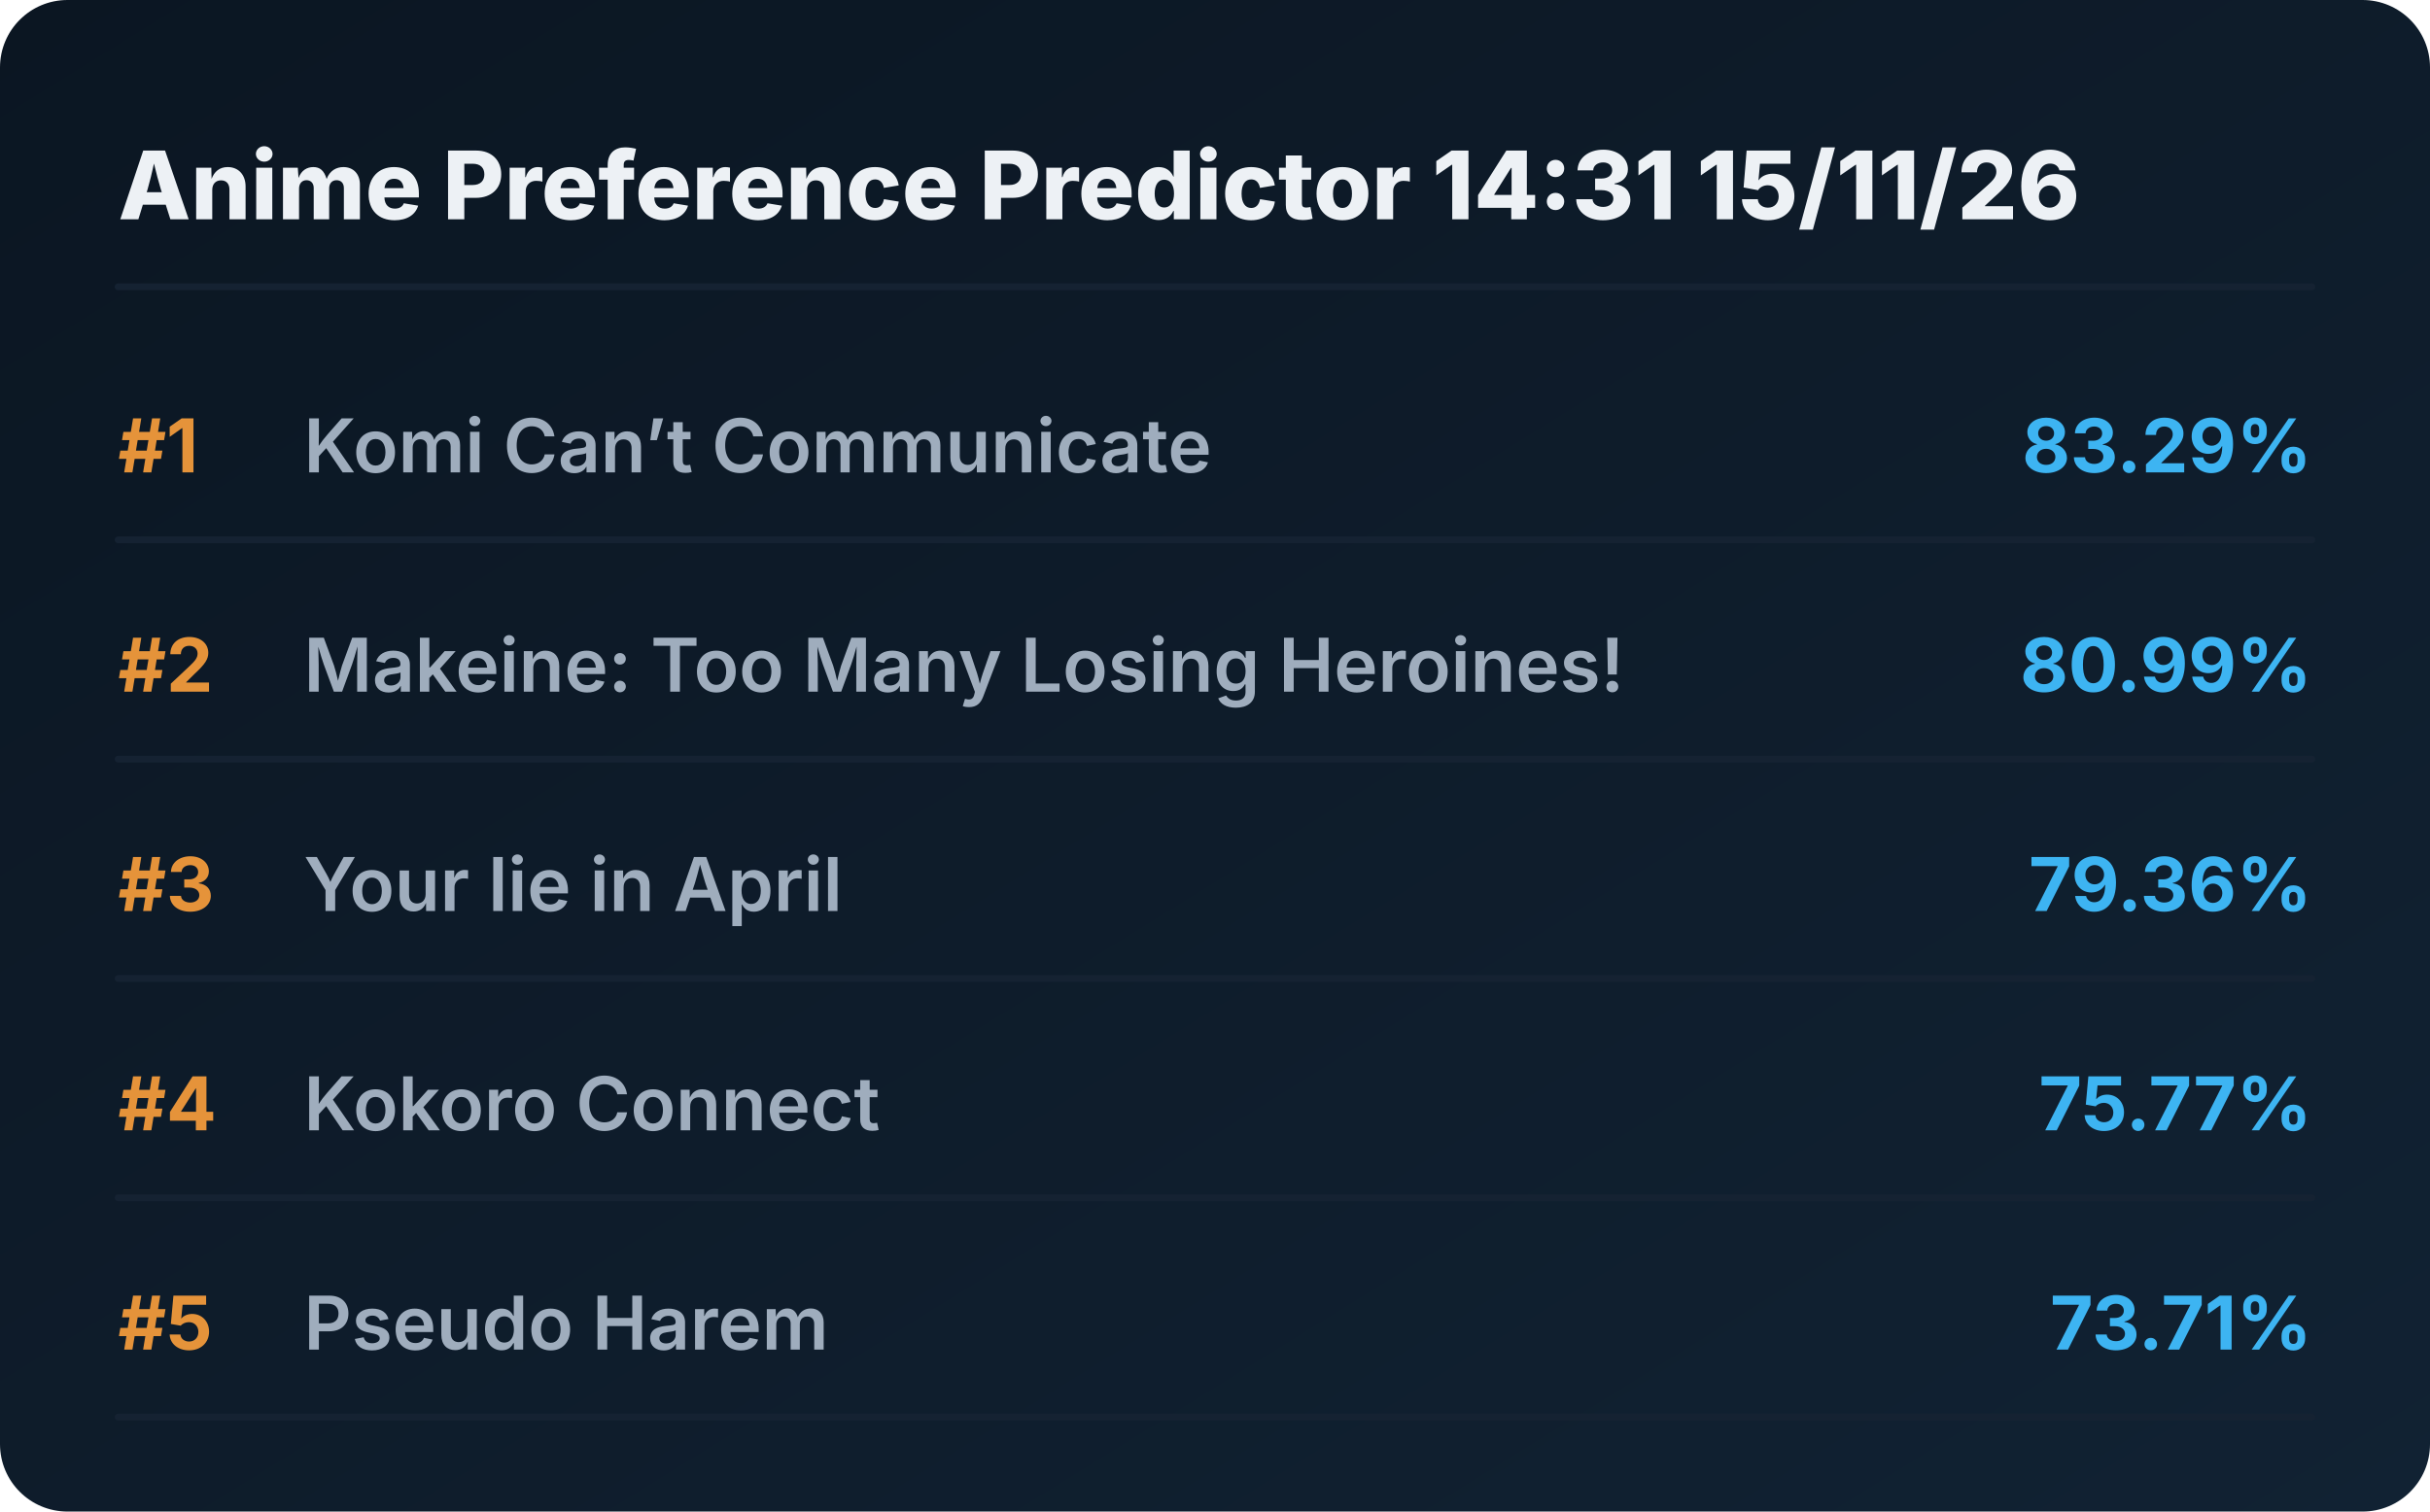
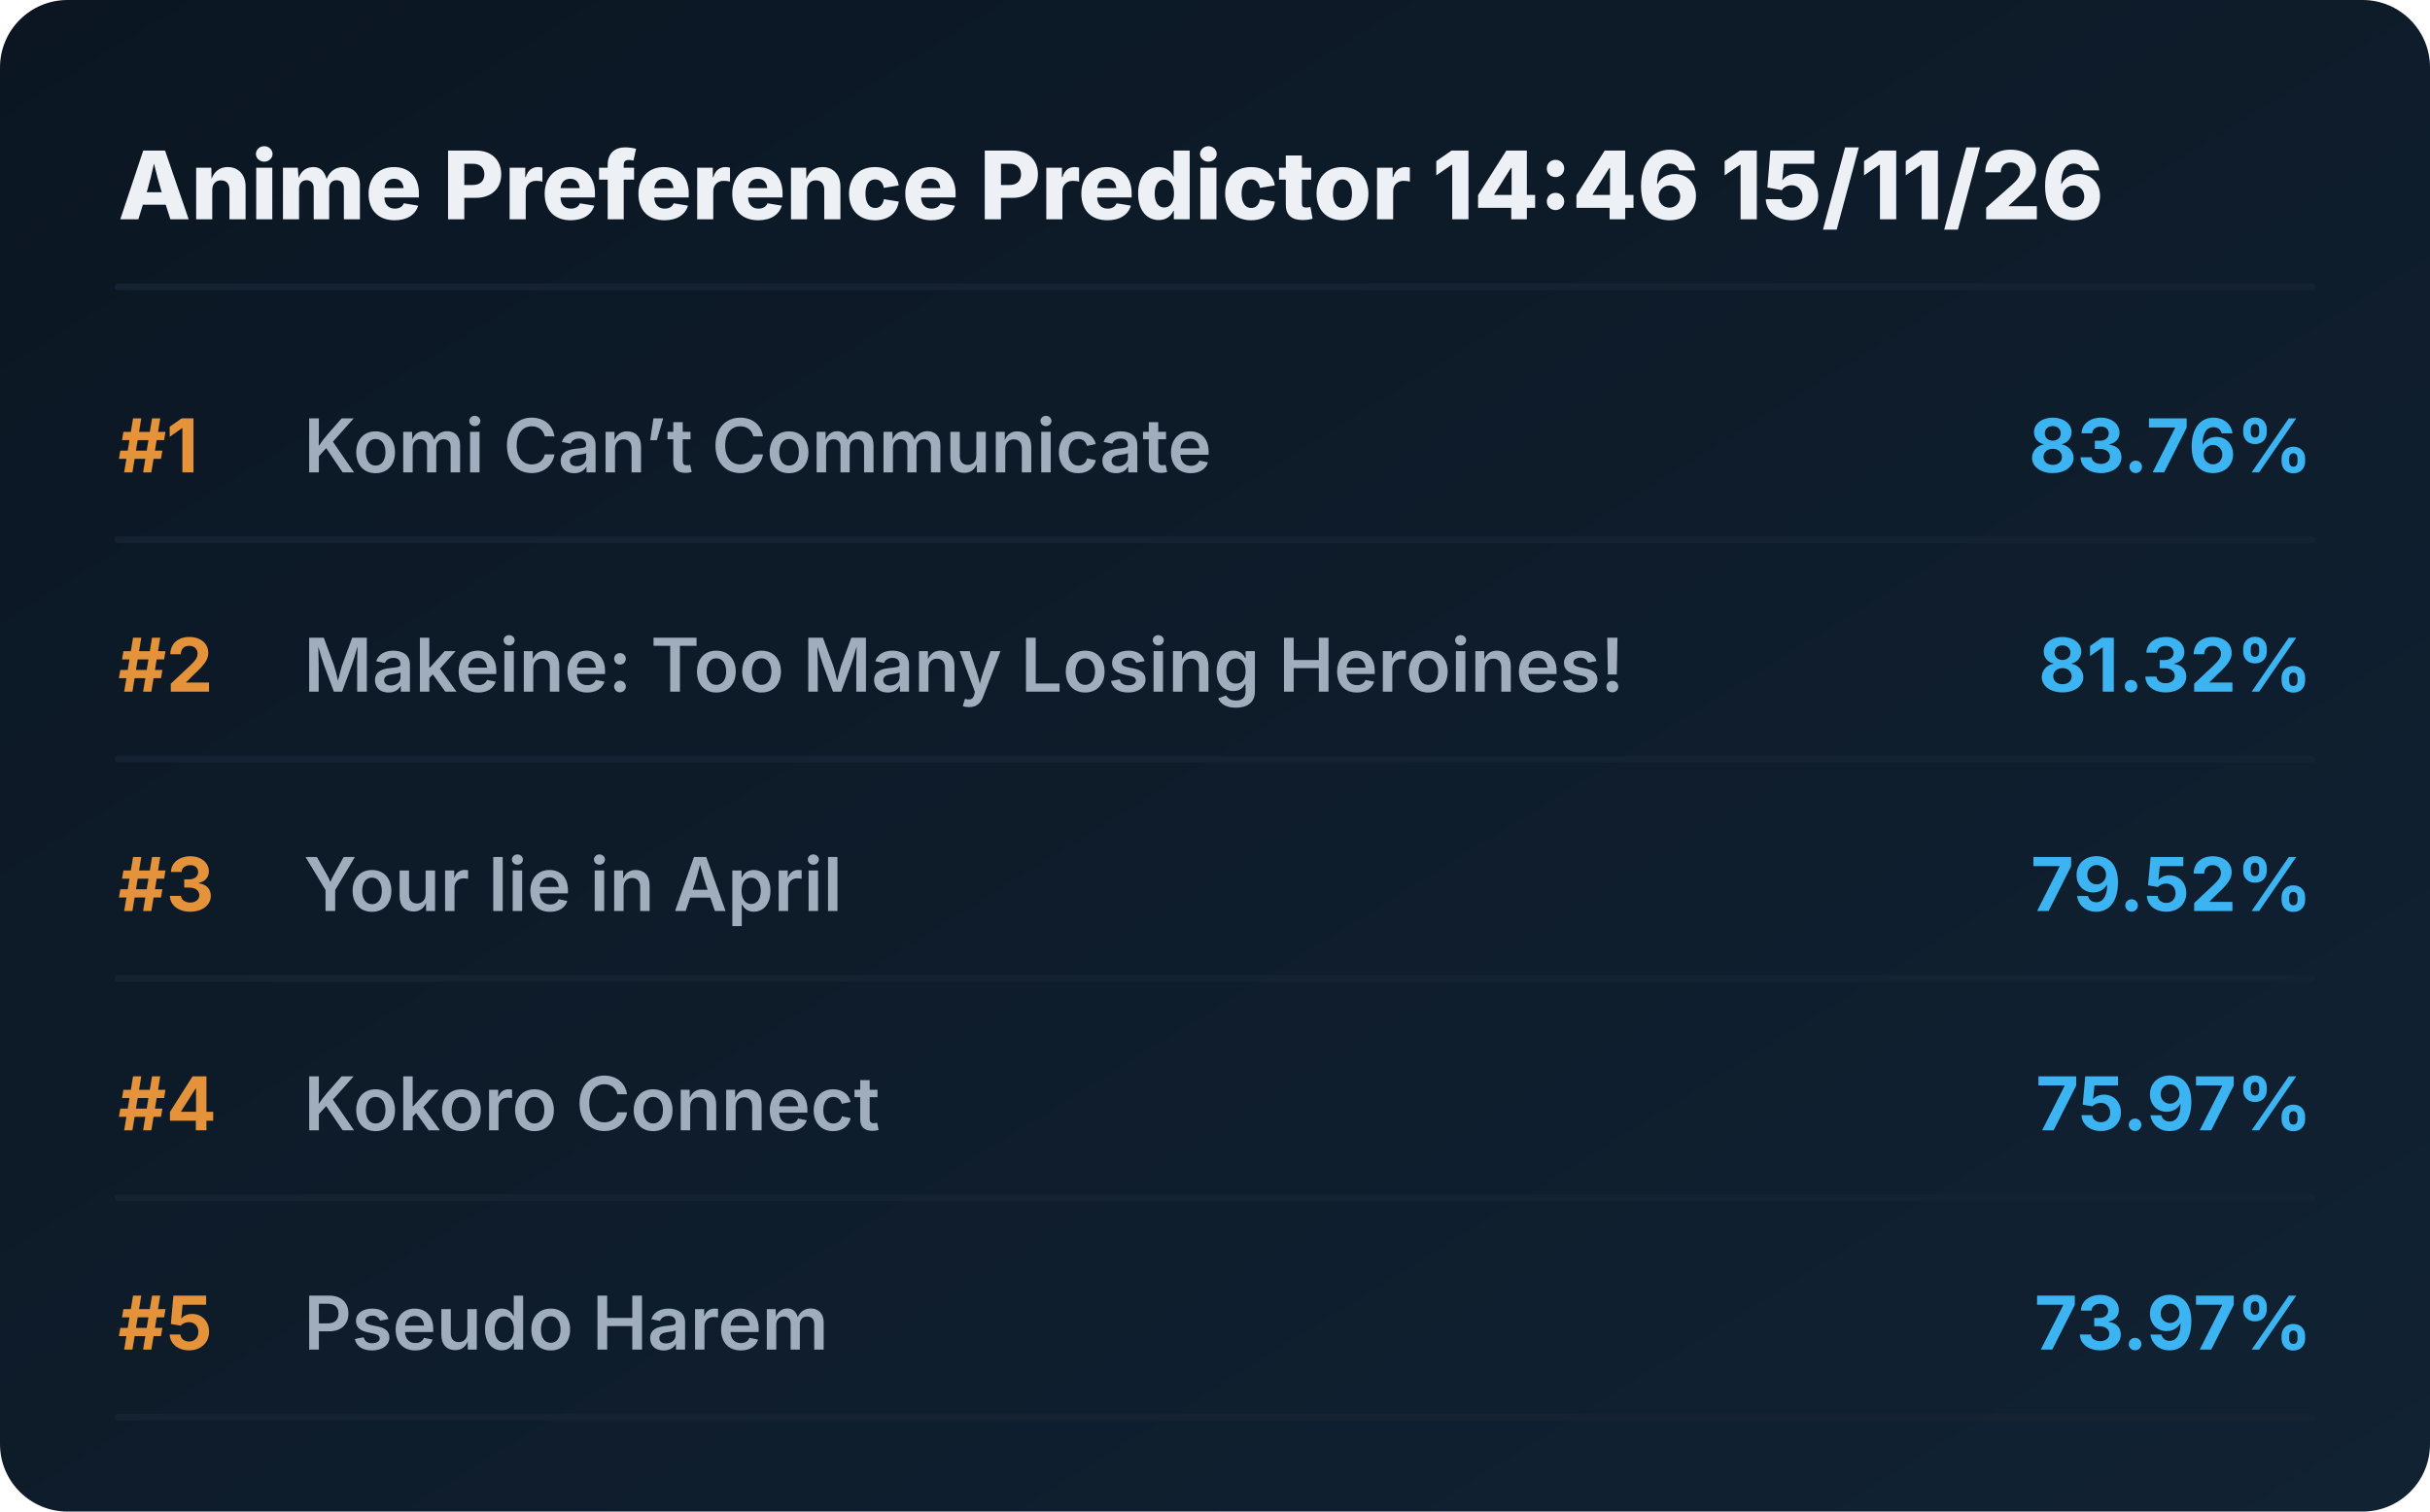
<svg xmlns="http://www.w3.org/2000/svg" viewBox="0 0 720 448" preserveAspectRatio="xMidYMid meet" style="width: 100%; height: auto; max-width: 720px;">
  <defs>
    <linearGradient id="boxGrad" x1="0%" y1="0%" x2="100%" y2="100%">
      <stop offset="0%" stop-color="#0b1622" />
      <stop offset="100%" stop-color="#112233" />
    </linearGradient>
    <clipPath id="titleClip">
      <rect x="90" y="0" width="510" height="100%" />
    </clipPath>
  </defs>
  <style>
    .bg { fill: url(#boxGrad); rx: 20px; }
    .header { font-family: 'Overpass', 'Inter', system-ui, sans-serif; font-weight: 800; font-size: 28px; fill: #edf1f5; }
    .rank { font-family: 'Overpass', 'Inter', system-ui, sans-serif; font-weight: 700; font-size: 22px; fill: #e5933a; }
    .title { font-family: 'Overpass', 'Inter', system-ui, sans-serif; font-weight: 600; font-size: 22px; fill: #9fadbd; }
    .score { font-family: 'Overpass', 'Inter', system-ui, sans-serif; font-weight: 700; font-size: 22px; fill: #3db4f2; }
    .line { stroke: #152232; stroke-width: 2; stroke-linecap: round; }
  </style>
  <rect class="bg" width="720" height="448" />
-   <text x="35" y="65" class="header">Anime Preference Predictor 14:31 15/11/26</text>
+   <text x="35" y="65" class="header">Anime Preference Predictor 14:46 15/11/26</text>
  <line x1="35" y1="85" x2="685" y2="85" class="line" />
  <g transform="translate(0, 0)">
    <text x="35" y="140" class="rank">#1</text>
    <text x="90" y="140" class="title">Komi Can’t Communicate</text>
-     <text x="685" y="140" class="score" text-anchor="end">83.29%</text>
+     <text x="685" y="140" class="score" text-anchor="end">83.76%</text>
    <line x1="35" y1="160" x2="685" y2="160" class="line" />
  </g>
  <g transform="translate(0, 65)">
    <text x="35" y="140" class="rank">#2</text>
    <text x="90" y="140" class="title">Makeine: Too Many Losing Heroines!</text>
-     <text x="685" y="140" class="score" text-anchor="end">80.99%</text>
+     <text x="685" y="140" class="score" text-anchor="end">81.32%</text>
    <line x1="35" y1="160" x2="685" y2="160" class="line" />
  </g>
  <g transform="translate(0, 130)">
    <text x="35" y="140" class="rank">#3</text>
    <text x="90" y="140" class="title">Your lie in April</text>
-     <text x="685" y="140" class="score" text-anchor="end">79.36%</text>
+     <text x="685" y="140" class="score" text-anchor="end">79.52%</text>
    <line x1="35" y1="160" x2="685" y2="160" class="line" />
  </g>
  <g transform="translate(0, 195)">
    <text x="35" y="140" class="rank">#4</text>
    <text x="90" y="140" class="title">Kokoro Connect</text>
-     <text x="685" y="140" class="score" text-anchor="end">75.77%</text>
+     <text x="685" y="140" class="score" text-anchor="end">75.97%</text>
    <line x1="35" y1="160" x2="685" y2="160" class="line" />
  </g>
  <g transform="translate(0, 260)">
    <text x="35" y="140" class="rank">#5</text>
    <text x="90" y="140" class="title">Pseudo Harem</text>
-     <text x="685" y="140" class="score" text-anchor="end">73.71%</text>
+     <text x="685" y="140" class="score" text-anchor="end">73.97%</text>
    <line x1="35" y1="160" x2="685" y2="160" class="line" />
  </g>
</svg>
